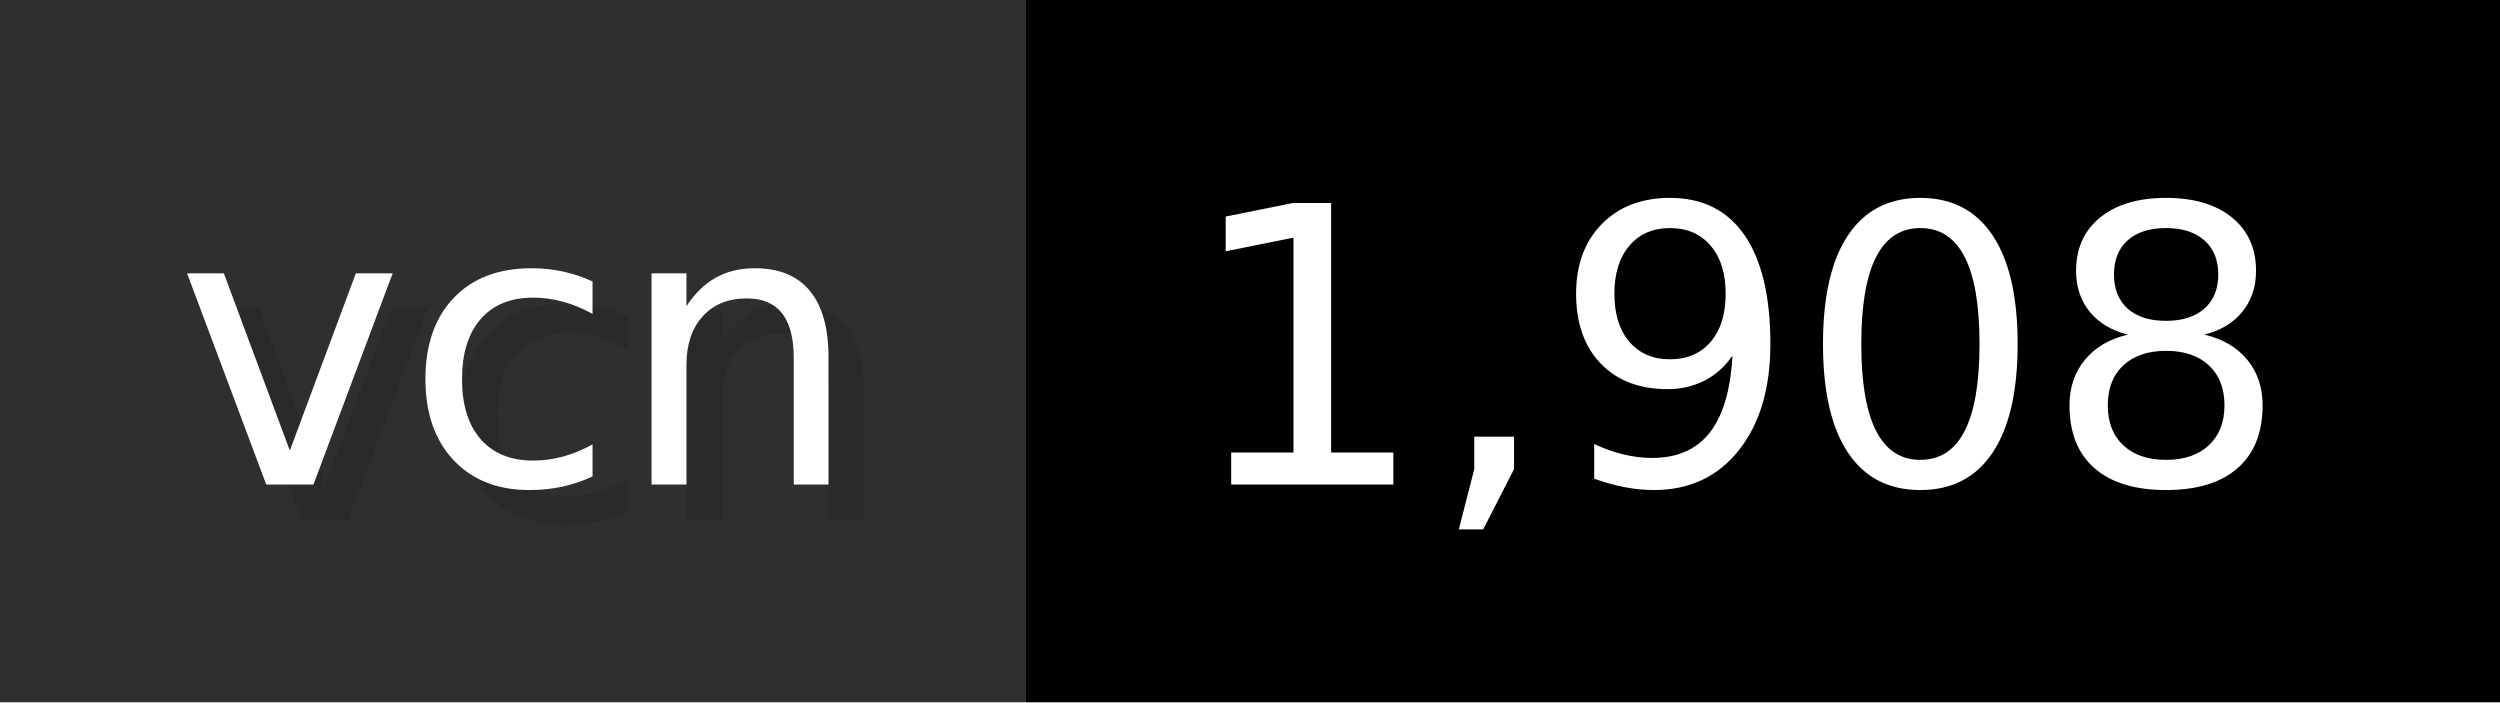
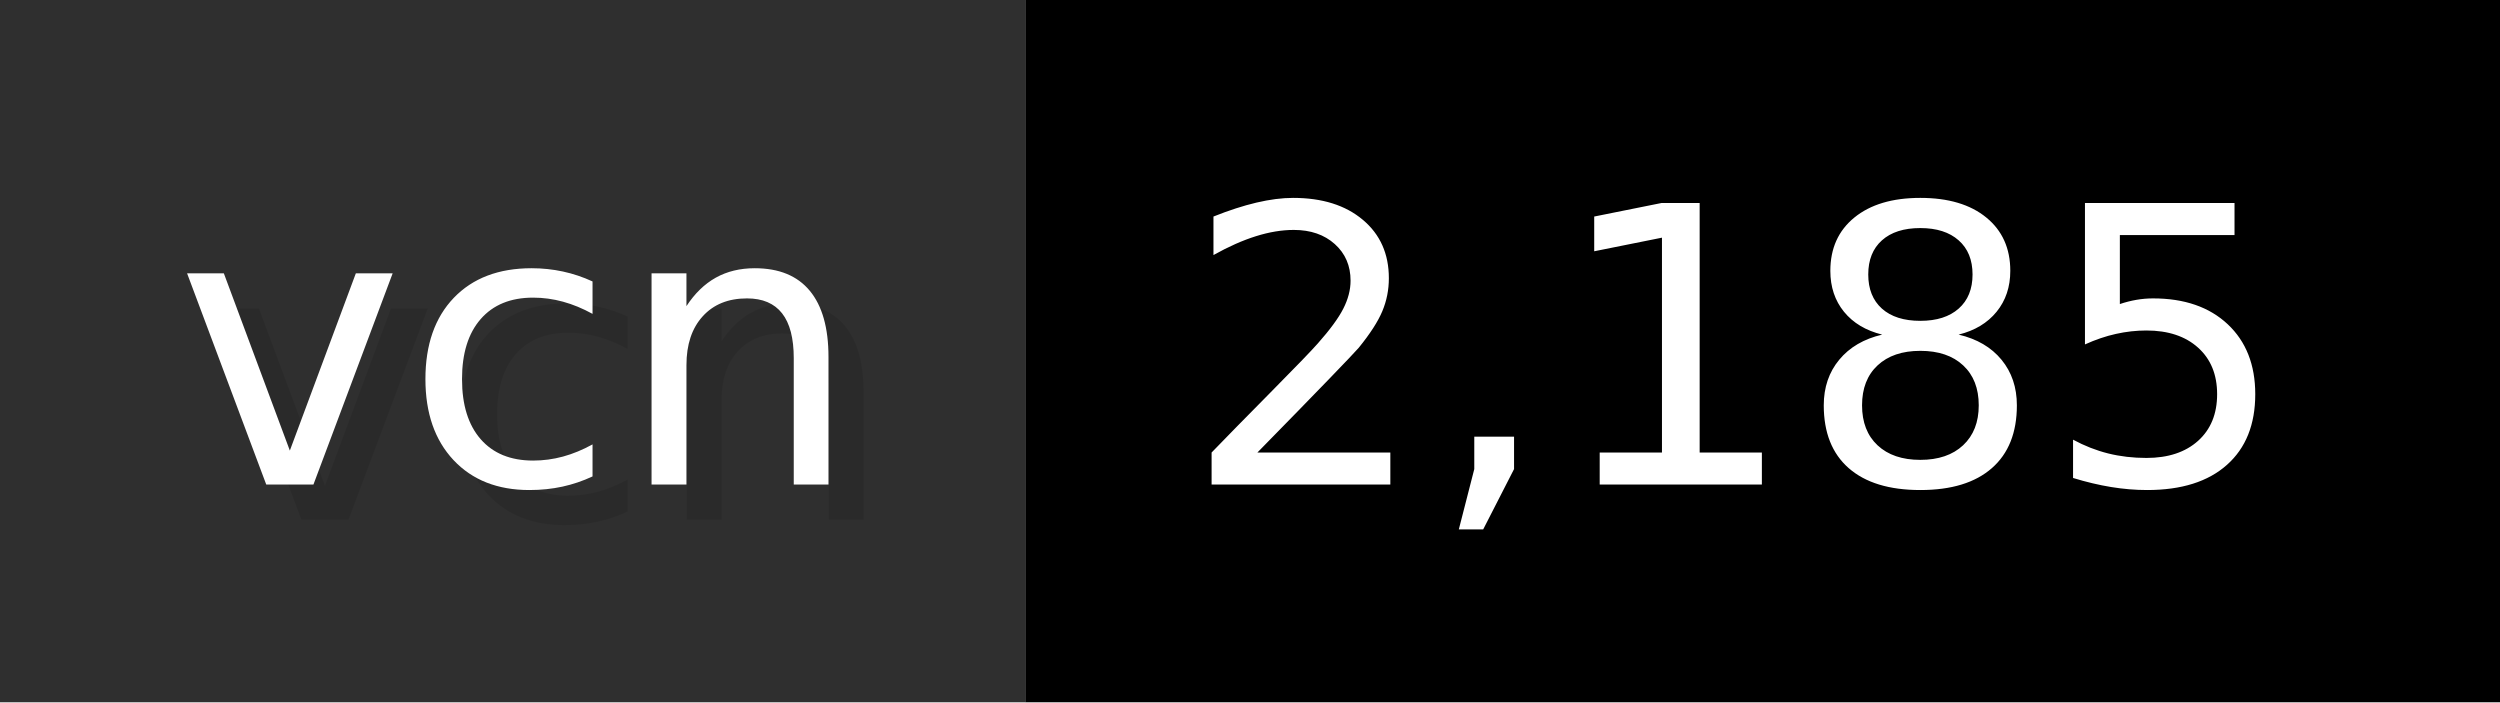
- <svg xmlns="http://www.w3.org/2000/svg" width="71.2" height="20" viewBox="0 0 712 200" role="img" aria-label="vcn: 1,908">
+ <svg xmlns="http://www.w3.org/2000/svg" width="71.2" height="20" viewBox="0 0 712 200" role="img" aria-label="vcn: 2,185">
  <g>
    <rect fill="#2F2F2F" width="292" height="200" />
    <rect fill="#" x="292" width="420" height="200" />
  </g>
  <g aria-hidden="true" fill="#fff" text-anchor="start" font-family="Verdana,DejaVu Sans,sans-serif" font-size="110">
    <text x="60" y="148" textLength="192" fill="#000" opacity="0.1">vcn</text>
    <text x="50" y="138" textLength="192">vcn</text>
-     <text x="347" y="148" textLength="320" fill="#000" opacity="0.1">1,908</text>
-     <text x="337" y="138" textLength="320">1,908</text>
+     <text x="347" y="148" textLength="320" fill="#000" opacity="0.1">2,185</text>
+     <text x="337" y="138" textLength="320">2,185</text>
  </g>
</svg>
